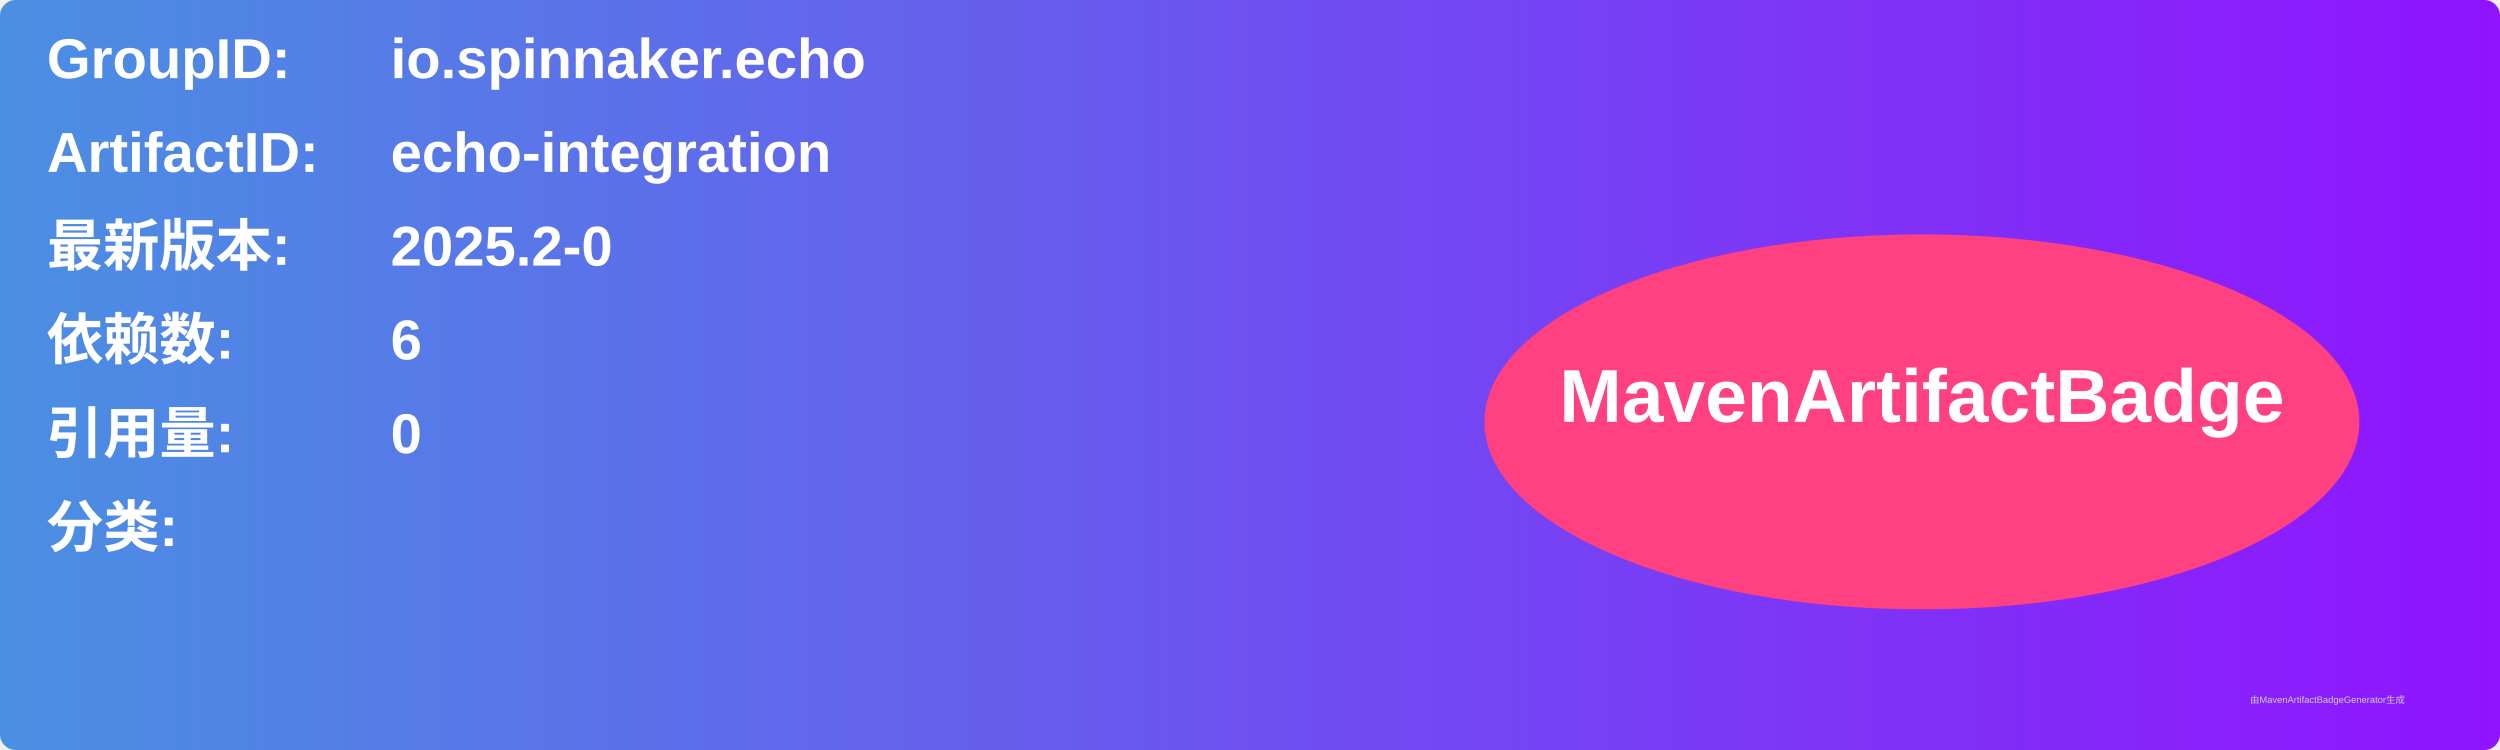
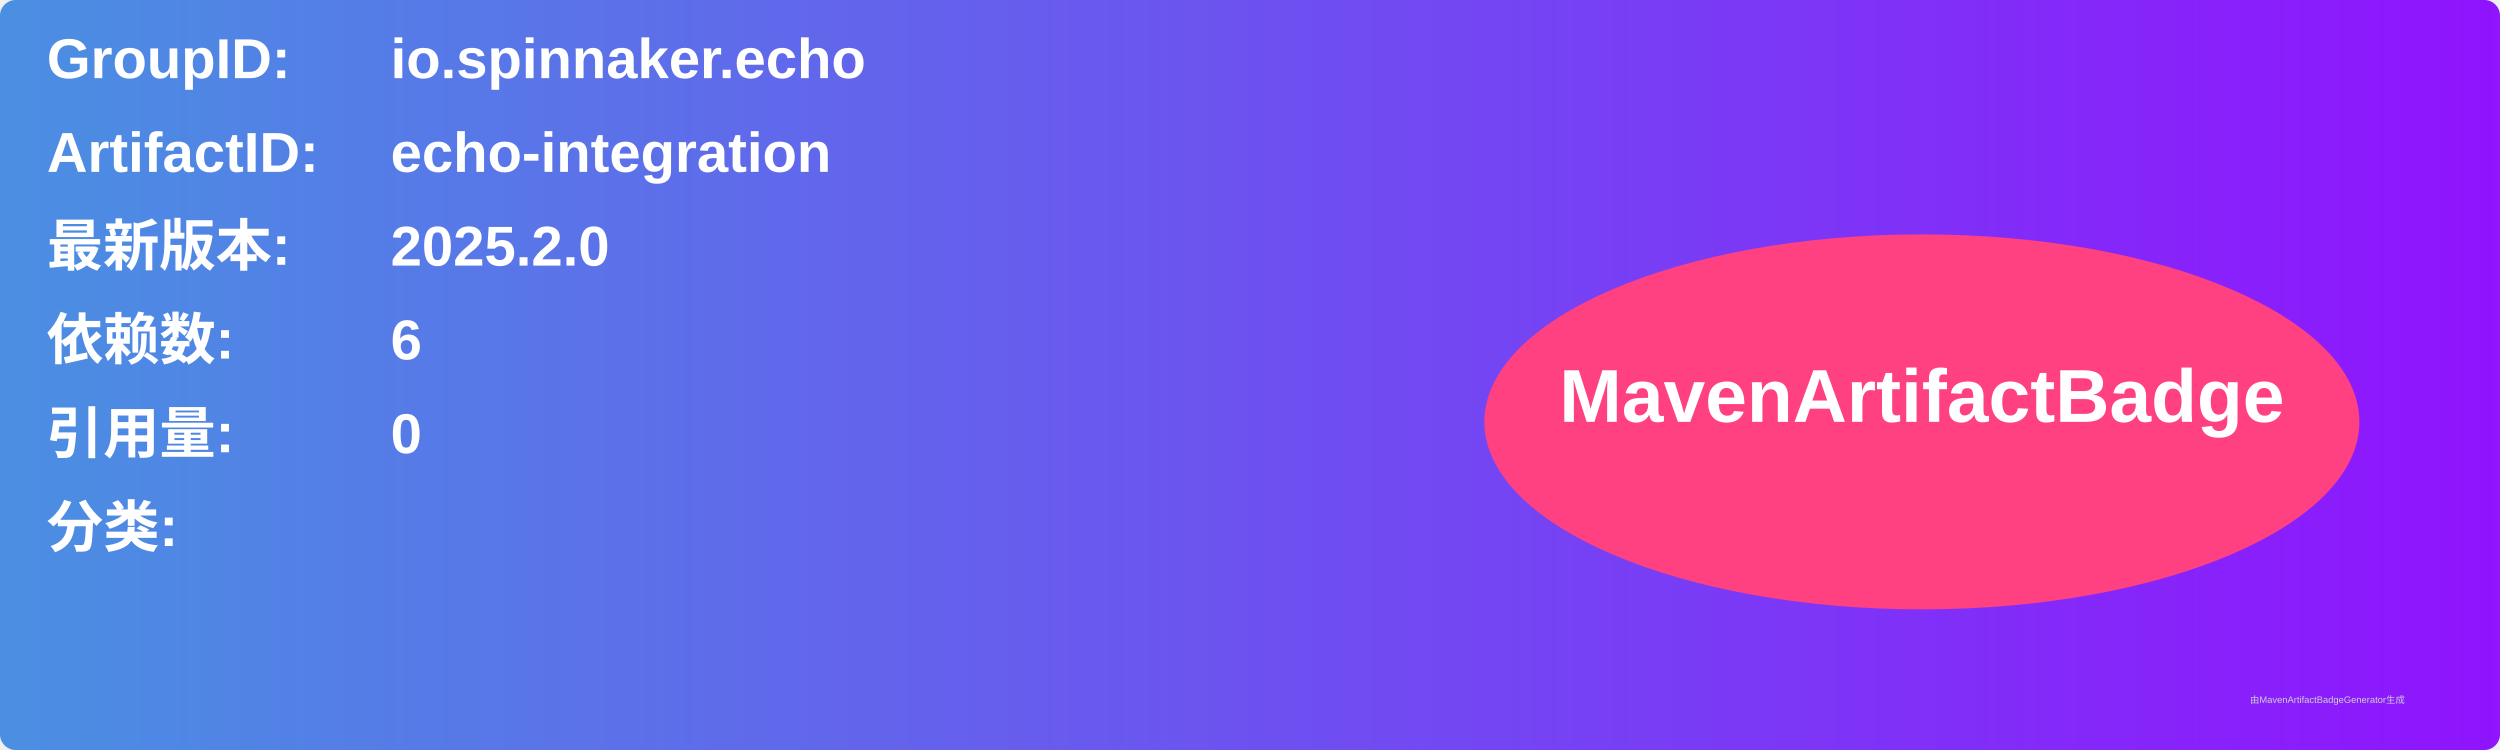
<svg xmlns="http://www.w3.org/2000/svg" width="800" height="240" viewBox="0 0 800 240">
  <linearGradient id="grad" x1="0%" y1="0%" x2="100%" y2="0%">
    <stop offset="0%" stop-color="#4a90e2" />
    <stop offset="100%" stop-color="#9013fe" />
  </linearGradient>
  <rect width="100%" height="100%" rx="5" ry="5" fill="url(#grad)" />
  <g transform="translate(15, 15)">
    <text x="0" y="10" font-family="Arial" font-size="18" fill="white" font-weight="bold" width="260">GroupID:</text>
    <text x="110" y="10" font-family="Arial" font-size="18" fill="white" font-weight="bold" width="460">io.spinnaker.echo</text>
    <text x="0" y="40" font-family="Arial" font-size="18" fill="white" font-weight="bold" width="260">ArtifactID:</text>
    <text x="110" y="40" font-family="Arial" font-size="18" fill="white" font-weight="bold" width="460">echo-integration</text>
    <text x="0" y="70" font-family="Arial" font-size="18" fill="white" font-weight="bold">最新版本:</text>
    <text x="110" y="70" font-family="Arial" font-size="18" fill="white" font-weight="bold">
-       <tspan font-weight="bold">2025.2-0</tspan>
+       <tspan font-weight="bold">2025.2.0</tspan>
    </text>
    <text x="0" y="100" font-family="Arial" font-size="18" fill="white" font-weight="bold">依赖数: </text>
    <text x="110" y="100" font-family="Arial" font-size="18" fill="white">
      <tspan font-weight="bold">6</tspan>
    </text>
    <text x="0" y="130" font-family="Arial" font-size="18" fill="white" font-weight="bold">引用量: </text>
    <text x="110" y="130" font-family="Arial" font-size="18" fill="white">
      <tspan font-weight="bold">0</tspan>
    </text>
    <text x="0" y="160" font-family="Arial" font-size="18" fill="white" font-weight="bold">分类:</text>
    <text x="10" y="190" font-family="Arial" font-size="10" fill="white">
      <tspan font-weight="bold" />
    </text>
    <ellipse cx="600" cy="120" rx="140" ry="60" fill="#ff4081" />
    <text x="600" y="120" text-anchor="middle" font-family="Arial" font-size="24" fill="white" font-weight="bold">MavenArtifactBadge</text>
  </g>
  <text x="720" y="225" font-family="Arial" font-size="3" fill="#d0d0d0">由MavenArtifactBadgeGenerator生成</text>
</svg>
